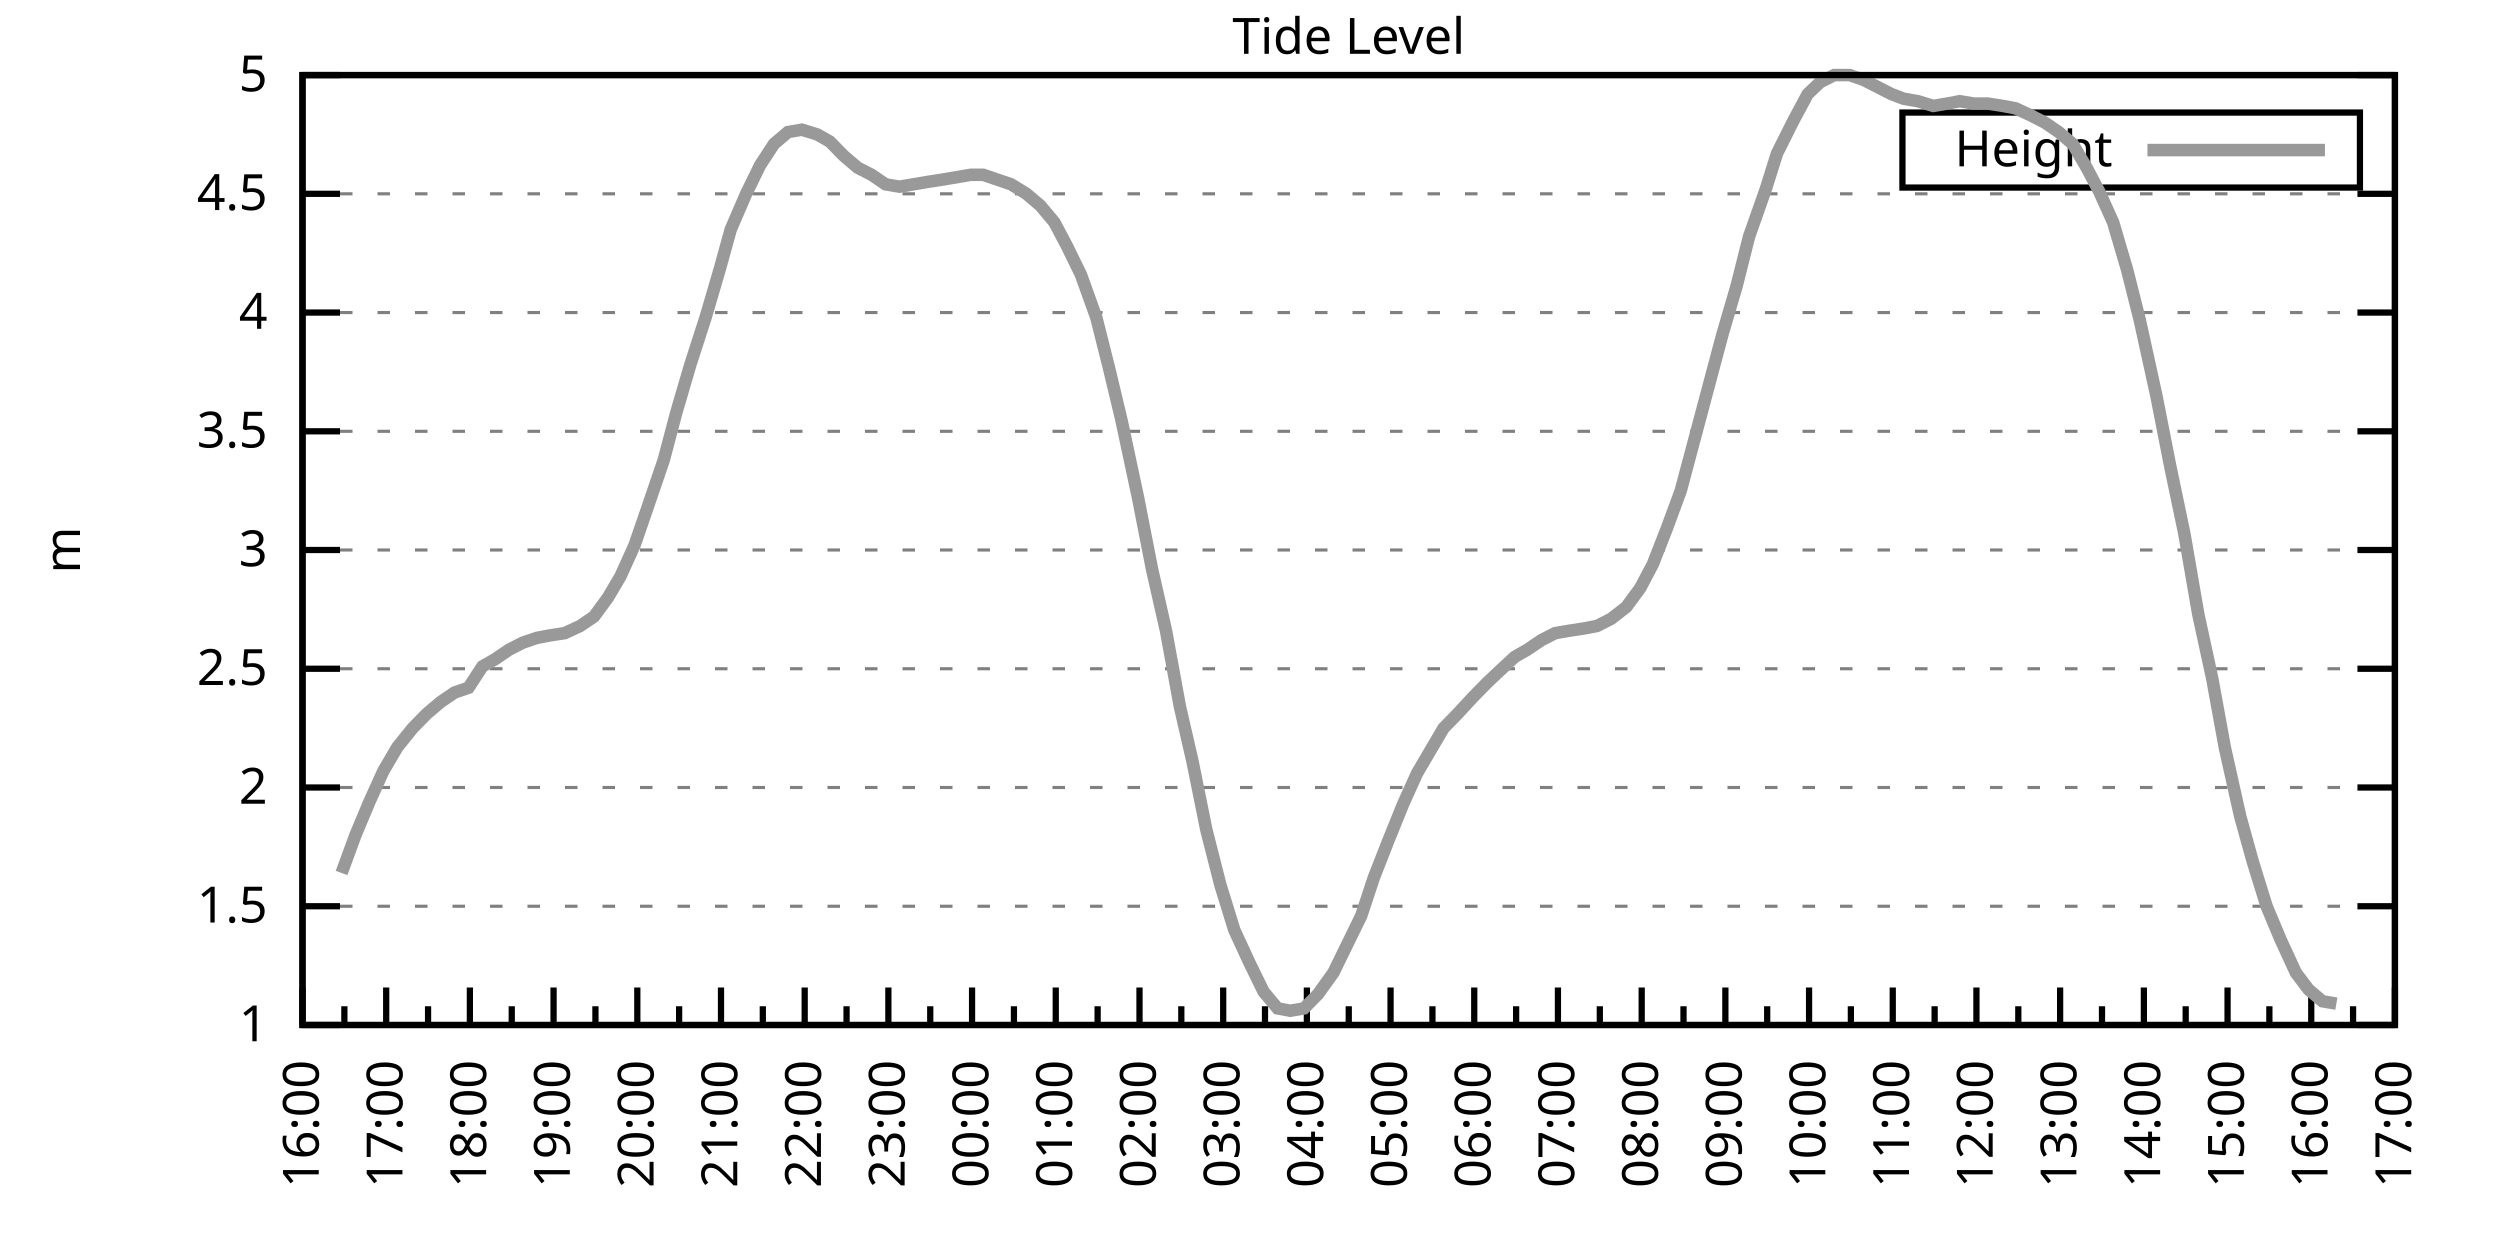
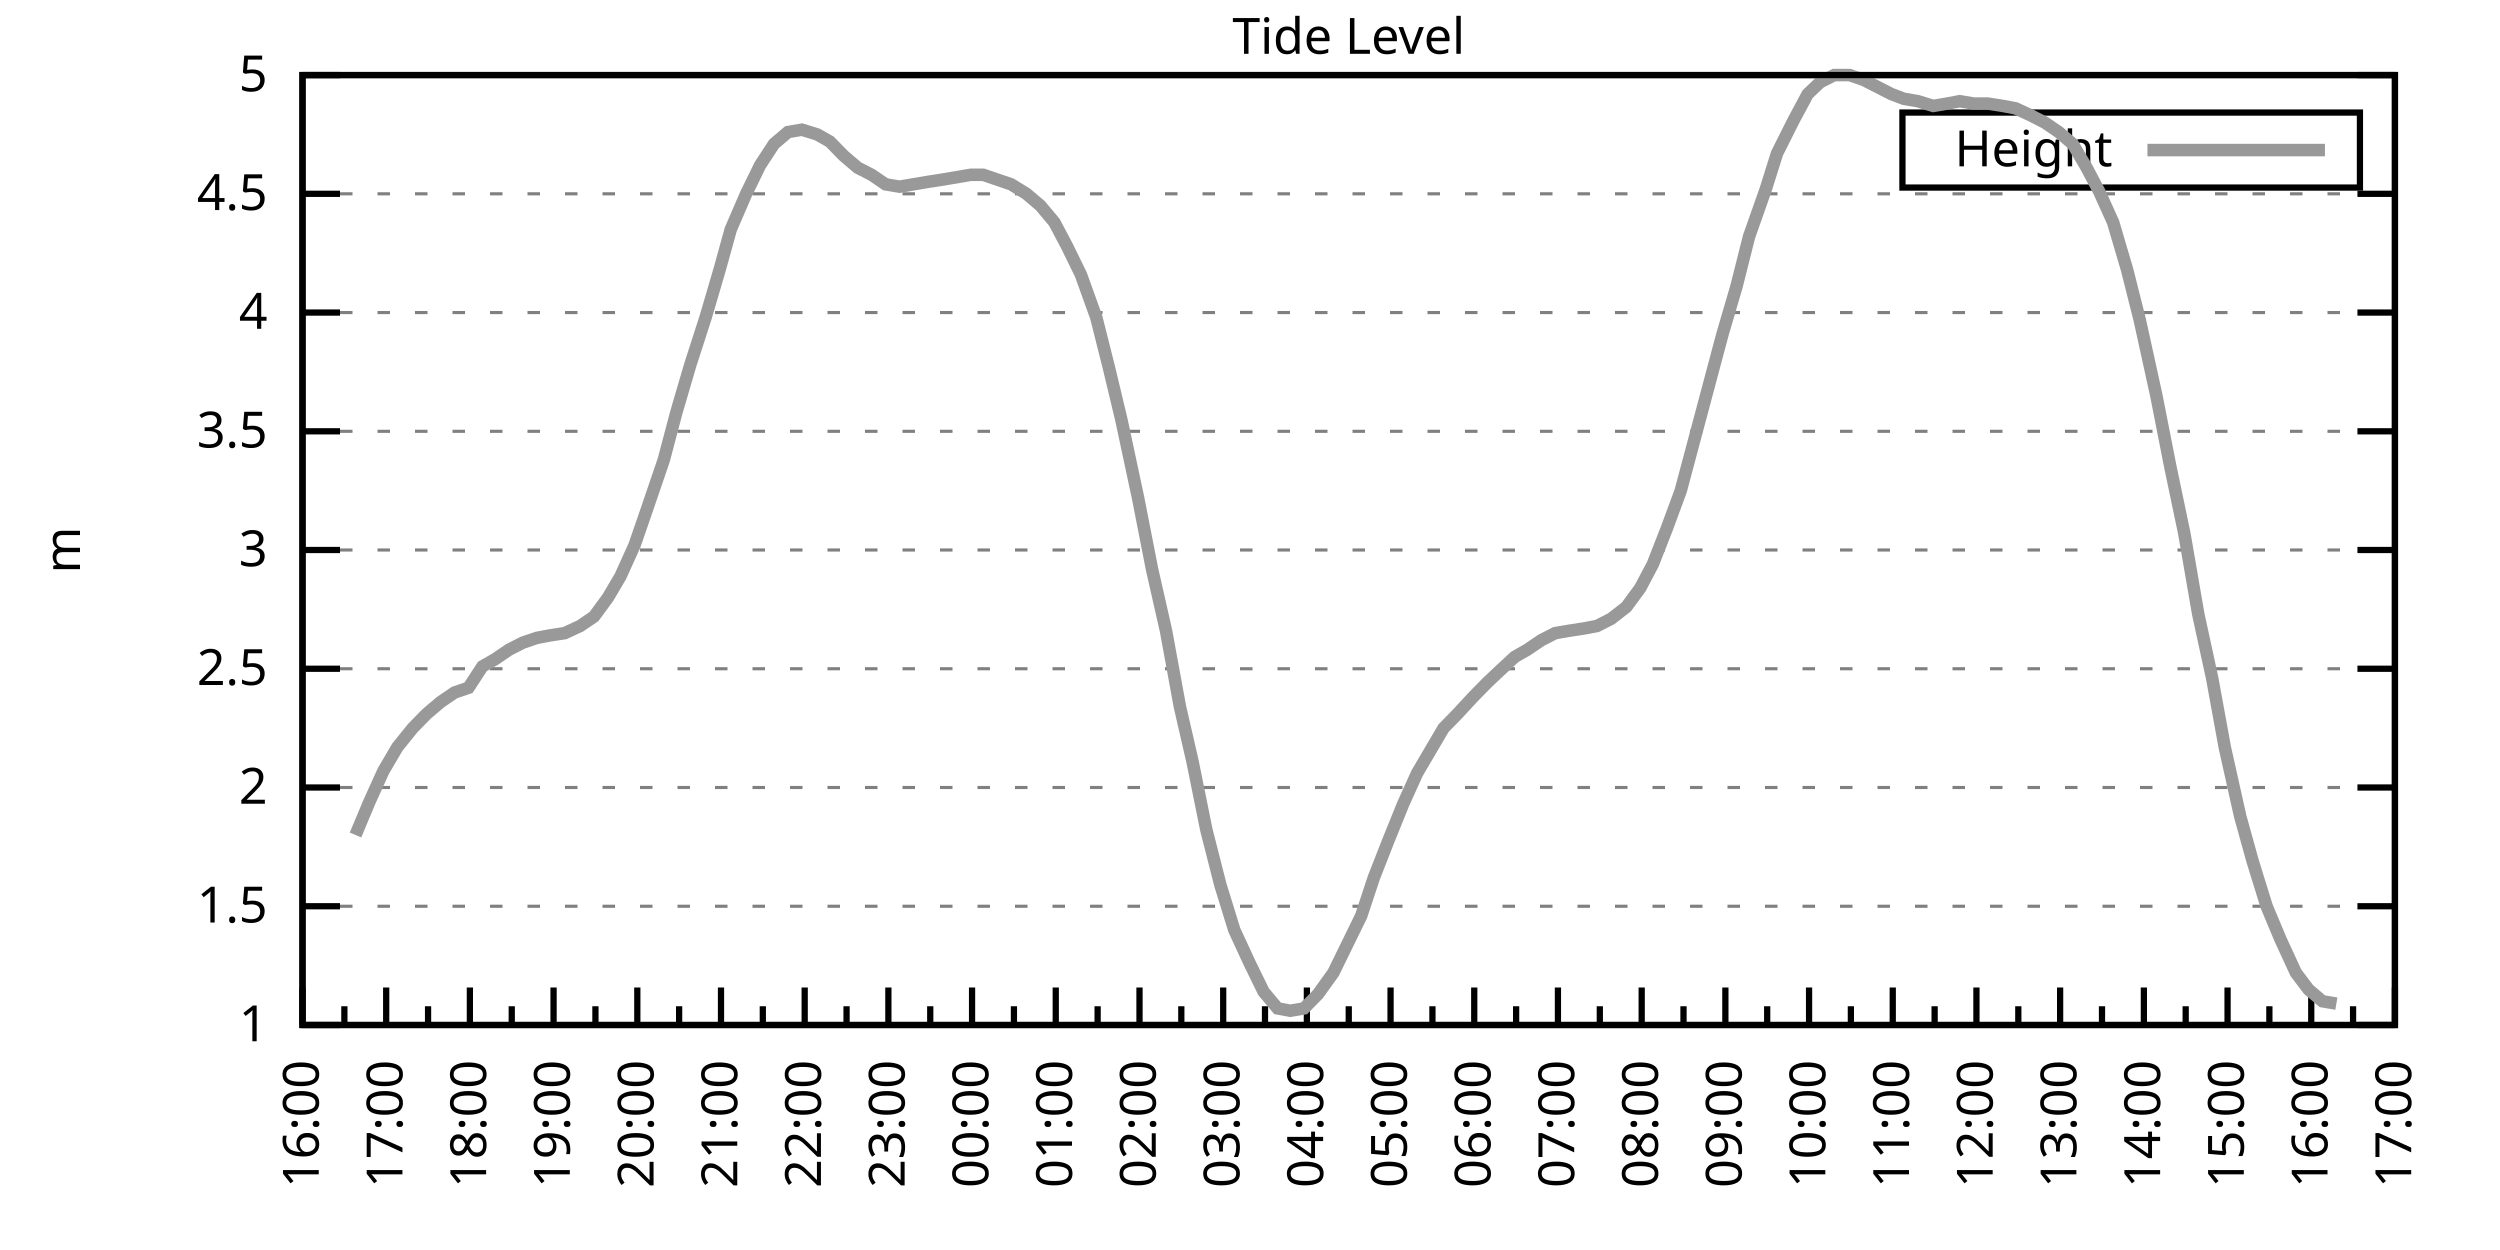
<svg xmlns="http://www.w3.org/2000/svg" xmlns:xlink="http://www.w3.org/1999/xlink" width="400" height="200" viewBox="0 0 400 200">
  <g id="gnuplot_canvas">
    <rect x="0" y="0" width="400" height="200" fill="none" />
    <defs>
      <circle id="gpDot" r="0.5" stroke-width="0.5" stroke="currentColor" />
      <path id="gpPt0" stroke-width="0.333" stroke="currentColor" d="M-1,0 h2 M0,-1 v2" />
      <path id="gpPt1" stroke-width="0.333" stroke="currentColor" d="M-1,-1 L1,1 M1,-1 L-1,1" />
      <path id="gpPt2" stroke-width="0.333" stroke="currentColor" d="M-1,0 L1,0 M0,-1 L0,1 M-1,-1 L1,1 M-1,1 L1,-1" />
      <rect id="gpPt3" stroke-width="0.333" stroke="currentColor" x="-1" y="-1" width="2" height="2" />
      <rect id="gpPt4" stroke-width="0.333" stroke="currentColor" fill="currentColor" x="-1" y="-1" width="2" height="2" />
      <circle id="gpPt5" stroke-width="0.333" stroke="currentColor" cx="0" cy="0" r="1" />
      <use xlink:href="#gpPt5" id="gpPt6" fill="currentColor" stroke="none" />
      <path id="gpPt7" stroke-width="0.333" stroke="currentColor" d="M0,-1.33 L-1.33,0.67 L1.33,0.67 z" />
      <use xlink:href="#gpPt7" id="gpPt8" fill="currentColor" stroke="none" />
      <use xlink:href="#gpPt7" id="gpPt9" stroke="currentColor" transform="rotate(180)" />
      <use xlink:href="#gpPt9" id="gpPt10" fill="currentColor" stroke="none" />
      <use xlink:href="#gpPt3" id="gpPt11" stroke="currentColor" transform="rotate(45)" />
      <use xlink:href="#gpPt11" id="gpPt12" fill="currentColor" stroke="none" />
      <path id="gpPt13" stroke-width="0.333" stroke="currentColor" d="M0,1.330 L1.265,0.411 L0.782,-1.067 L-0.782,-1.076 L-1.265,0.411 z" />
      <use xlink:href="#gpPt13" id="gpPt14" fill="currentColor" stroke="none" />
      <filter id="textbox" filterUnits="objectBoundingBox" x="0" y="0" height="1" width="1">
        <feFlood flood-color="white" flood-opacity="1" result="bgnd" />
        <feComposite in="SourceGraphic" in2="bgnd" operator="atop" />
      </filter>
      <filter id="greybox" filterUnits="objectBoundingBox" x="0" y="0" height="1" width="1">
        <feFlood flood-color="lightgrey" flood-opacity="1" result="grey" />
        <feComposite in="SourceGraphic" in2="grey" operator="atop" />
      </filter>
    </defs>
    <g fill="none" color="white" stroke="currentColor" stroke-width="1.00" stroke-linecap="butt" stroke-linejoin="miter">
</g>
    <g fill="none" color="black" stroke="currentColor" stroke-width="1.00" stroke-linecap="butt" stroke-linejoin="miter">
      <g stroke="none" shape-rendering="crispEdges">
        <polygon fill="rgb(255, 255, 255)" points="48.40,164.00 383.18,164.00 383.18,12.02 48.40,12.02 " />
      </g>
    </g>
    <g fill="none" color="black" stroke="currentColor" stroke-width="1.00" stroke-linecap="butt" stroke-linejoin="miter">
</g>
    <g fill="none" color="black" stroke="black" stroke-width="0.50" stroke-linecap="butt" stroke-linejoin="miter">
</g>
    <g fill="none" color="gray" stroke="currentColor" stroke-width="0.50" stroke-linecap="butt" stroke-linejoin="miter">
      <path stroke="gray" stroke-dasharray="2,4" class="gridline" d="M48.40,164.00 L383.19,164.00  " />
    </g>
    <g fill="none" color="gray" stroke="gray" stroke-width="1.00" stroke-linecap="butt" stroke-linejoin="miter">
</g>
    <g fill="none" color="black" stroke="currentColor" stroke-width="1.00" stroke-linecap="butt" stroke-linejoin="miter">
      <path stroke="black" d="M48.40,164.00 L54.40,164.00 M383.19,164.00 L377.19,164.00  " />
      <g transform="translate(42.80,166.60)" stroke="none" fill="black" font-family="Sans" font-size="8.00" text-anchor="end">
        <text>
          <tspan font-family="Sans"> 1</tspan>
        </text>
      </g>
    </g>
    <g fill="none" color="black" stroke="currentColor" stroke-width="1.00" stroke-linecap="butt" stroke-linejoin="miter">
</g>
    <g fill="none" color="black" stroke="black" stroke-width="0.50" stroke-linecap="butt" stroke-linejoin="miter">
</g>
    <g fill="none" color="gray" stroke="currentColor" stroke-width="0.50" stroke-linecap="butt" stroke-linejoin="miter">
      <path stroke="gray" stroke-dasharray="2,4" class="gridline" d="M48.40,145.00 L383.19,145.00  " />
    </g>
    <g fill="none" color="gray" stroke="gray" stroke-width="1.00" stroke-linecap="butt" stroke-linejoin="miter">
</g>
    <g fill="none" color="black" stroke="currentColor" stroke-width="1.00" stroke-linecap="butt" stroke-linejoin="miter">
      <path stroke="black" d="M48.40,145.00 L54.40,145.00 M383.19,145.00 L377.19,145.00  " />
      <g transform="translate(42.80,147.60)" stroke="none" fill="black" font-family="Sans" font-size="8.00" text-anchor="end">
        <text>
          <tspan font-family="Sans"> 1.5</tspan>
        </text>
      </g>
    </g>
    <g fill="none" color="black" stroke="currentColor" stroke-width="1.00" stroke-linecap="butt" stroke-linejoin="miter">
</g>
    <g fill="none" color="black" stroke="black" stroke-width="0.50" stroke-linecap="butt" stroke-linejoin="miter">
</g>
    <g fill="none" color="gray" stroke="currentColor" stroke-width="0.50" stroke-linecap="butt" stroke-linejoin="miter">
      <path stroke="gray" stroke-dasharray="2,4" class="gridline" d="M48.40,126.00 L383.19,126.00  " />
    </g>
    <g fill="none" color="gray" stroke="gray" stroke-width="1.00" stroke-linecap="butt" stroke-linejoin="miter">
</g>
    <g fill="none" color="black" stroke="currentColor" stroke-width="1.00" stroke-linecap="butt" stroke-linejoin="miter">
      <path stroke="black" d="M48.40,126.00 L54.40,126.00 M383.19,126.00 L377.19,126.00  " />
      <g transform="translate(42.80,128.60)" stroke="none" fill="black" font-family="Sans" font-size="8.00" text-anchor="end">
        <text>
          <tspan font-family="Sans"> 2</tspan>
        </text>
      </g>
    </g>
    <g fill="none" color="black" stroke="currentColor" stroke-width="1.00" stroke-linecap="butt" stroke-linejoin="miter">
</g>
    <g fill="none" color="black" stroke="black" stroke-width="0.50" stroke-linecap="butt" stroke-linejoin="miter">
</g>
    <g fill="none" color="gray" stroke="currentColor" stroke-width="0.50" stroke-linecap="butt" stroke-linejoin="miter">
      <path stroke="gray" stroke-dasharray="2,4" class="gridline" d="M48.40,107.00 L383.19,107.00  " />
    </g>
    <g fill="none" color="gray" stroke="gray" stroke-width="1.00" stroke-linecap="butt" stroke-linejoin="miter">
</g>
    <g fill="none" color="black" stroke="currentColor" stroke-width="1.00" stroke-linecap="butt" stroke-linejoin="miter">
      <path stroke="black" d="M48.40,107.00 L54.40,107.00 M383.19,107.00 L377.19,107.00  " />
      <g transform="translate(42.80,109.60)" stroke="none" fill="black" font-family="Sans" font-size="8.00" text-anchor="end">
        <text>
          <tspan font-family="Sans"> 2.5</tspan>
        </text>
      </g>
    </g>
    <g fill="none" color="black" stroke="currentColor" stroke-width="1.00" stroke-linecap="butt" stroke-linejoin="miter">
</g>
    <g fill="none" color="black" stroke="black" stroke-width="0.50" stroke-linecap="butt" stroke-linejoin="miter">
</g>
    <g fill="none" color="gray" stroke="currentColor" stroke-width="0.50" stroke-linecap="butt" stroke-linejoin="miter">
      <path stroke="gray" stroke-dasharray="2,4" class="gridline" d="M48.40,88.00 L383.19,88.00  " />
    </g>
    <g fill="none" color="gray" stroke="gray" stroke-width="1.00" stroke-linecap="butt" stroke-linejoin="miter">
</g>
    <g fill="none" color="black" stroke="currentColor" stroke-width="1.00" stroke-linecap="butt" stroke-linejoin="miter">
      <path stroke="black" d="M48.40,88.00 L54.40,88.00 M383.19,88.00 L377.19,88.00  " />
      <g transform="translate(42.80,90.60)" stroke="none" fill="black" font-family="Sans" font-size="8.00" text-anchor="end">
        <text>
          <tspan font-family="Sans"> 3</tspan>
        </text>
      </g>
    </g>
    <g fill="none" color="black" stroke="currentColor" stroke-width="1.00" stroke-linecap="butt" stroke-linejoin="miter">
</g>
    <g fill="none" color="black" stroke="black" stroke-width="0.50" stroke-linecap="butt" stroke-linejoin="miter">
</g>
    <g fill="none" color="gray" stroke="currentColor" stroke-width="0.50" stroke-linecap="butt" stroke-linejoin="miter">
      <path stroke="gray" stroke-dasharray="2,4" class="gridline" d="M48.40,69.01 L383.19,69.01  " />
    </g>
    <g fill="none" color="gray" stroke="gray" stroke-width="1.00" stroke-linecap="butt" stroke-linejoin="miter">
</g>
    <g fill="none" color="black" stroke="currentColor" stroke-width="1.00" stroke-linecap="butt" stroke-linejoin="miter">
      <path stroke="black" d="M48.40,69.01 L54.40,69.01 M383.19,69.01 L377.19,69.01  " />
      <g transform="translate(42.80,71.61)" stroke="none" fill="black" font-family="Sans" font-size="8.00" text-anchor="end">
        <text>
          <tspan font-family="Sans"> 3.5</tspan>
        </text>
      </g>
    </g>
    <g fill="none" color="black" stroke="currentColor" stroke-width="1.00" stroke-linecap="butt" stroke-linejoin="miter">
</g>
    <g fill="none" color="black" stroke="black" stroke-width="0.50" stroke-linecap="butt" stroke-linejoin="miter">
</g>
    <g fill="none" color="gray" stroke="currentColor" stroke-width="0.50" stroke-linecap="butt" stroke-linejoin="miter">
      <path stroke="gray" stroke-dasharray="2,4" class="gridline" d="M48.40,50.01 L383.19,50.01  " />
    </g>
    <g fill="none" color="gray" stroke="gray" stroke-width="1.00" stroke-linecap="butt" stroke-linejoin="miter">
</g>
    <g fill="none" color="black" stroke="currentColor" stroke-width="1.00" stroke-linecap="butt" stroke-linejoin="miter">
      <path stroke="black" d="M48.40,50.01 L54.40,50.01 M383.19,50.01 L377.19,50.01  " />
      <g transform="translate(42.80,52.61)" stroke="none" fill="black" font-family="Sans" font-size="8.00" text-anchor="end">
        <text>
          <tspan font-family="Sans"> 4</tspan>
        </text>
      </g>
    </g>
    <g fill="none" color="black" stroke="currentColor" stroke-width="1.00" stroke-linecap="butt" stroke-linejoin="miter">
</g>
    <g fill="none" color="black" stroke="black" stroke-width="0.50" stroke-linecap="butt" stroke-linejoin="miter">
</g>
    <g fill="none" color="gray" stroke="currentColor" stroke-width="0.50" stroke-linecap="butt" stroke-linejoin="miter">
      <path stroke="gray" stroke-dasharray="2,4" class="gridline" d="M48.40,31.01 L383.19,31.01  " />
    </g>
    <g fill="none" color="gray" stroke="gray" stroke-width="1.00" stroke-linecap="butt" stroke-linejoin="miter">
</g>
    <g fill="none" color="black" stroke="currentColor" stroke-width="1.00" stroke-linecap="butt" stroke-linejoin="miter">
      <path stroke="black" d="M48.40,31.01 L54.40,31.01 M383.19,31.01 L377.19,31.01  " />
      <g transform="translate(42.80,33.61)" stroke="none" fill="black" font-family="Sans" font-size="8.00" text-anchor="end">
        <text>
          <tspan font-family="Sans"> 4.5</tspan>
        </text>
      </g>
    </g>
    <g fill="none" color="black" stroke="currentColor" stroke-width="1.00" stroke-linecap="butt" stroke-linejoin="miter">
</g>
    <g fill="none" color="black" stroke="black" stroke-width="0.50" stroke-linecap="butt" stroke-linejoin="miter">
</g>
    <g fill="none" color="gray" stroke="currentColor" stroke-width="0.50" stroke-linecap="butt" stroke-linejoin="miter">
      <path stroke="gray" stroke-dasharray="2,4" class="gridline" d="M48.40,12.01 L383.19,12.01  " />
    </g>
    <g fill="none" color="gray" stroke="gray" stroke-width="1.00" stroke-linecap="butt" stroke-linejoin="miter">
</g>
    <g fill="none" color="black" stroke="currentColor" stroke-width="1.00" stroke-linecap="butt" stroke-linejoin="miter">
      <path stroke="black" d="M48.40,12.01 L54.40,12.01 M383.19,12.01 L377.19,12.01  " />
      <g transform="translate(42.80,14.61)" stroke="none" fill="black" font-family="Sans" font-size="8.00" text-anchor="end">
        <text>
          <tspan font-family="Sans"> 5</tspan>
        </text>
      </g>
    </g>
    <g fill="none" color="black" stroke="currentColor" stroke-width="1.00" stroke-linecap="butt" stroke-linejoin="miter">
      <path stroke="black" d="M48.40,164.00 L48.40,158.00  " />
      <g transform="translate(51.00,169.60) rotate(270)" stroke="none" fill="black" font-family="Sans" font-size="8.00" text-anchor="end">
        <text>
          <tspan font-family="Sans">16:00</tspan>
        </text>
      </g>
    </g>
    <g fill="none" color="black" stroke="currentColor" stroke-width="1.00" stroke-linecap="butt" stroke-linejoin="miter">
      <path stroke="black" d="M55.10,164.00 L55.10,161.00 M61.79,164.00 L61.79,158.00  " />
      <g transform="translate(64.39,169.60) rotate(270)" stroke="none" fill="black" font-family="Sans" font-size="8.00" text-anchor="end">
        <text>
          <tspan font-family="Sans">17:00</tspan>
        </text>
      </g>
    </g>
    <g fill="none" color="black" stroke="currentColor" stroke-width="1.00" stroke-linecap="butt" stroke-linejoin="miter">
      <path stroke="black" d="M68.49,164.00 L68.49,161.00 M75.18,164.00 L75.18,158.00  " />
      <g transform="translate(77.78,169.60) rotate(270)" stroke="none" fill="black" font-family="Sans" font-size="8.00" text-anchor="end">
        <text>
          <tspan font-family="Sans">18:00</tspan>
        </text>
      </g>
    </g>
    <g fill="none" color="black" stroke="currentColor" stroke-width="1.00" stroke-linecap="butt" stroke-linejoin="miter">
      <path stroke="black" d="M81.88,164.00 L81.88,161.00 M88.57,164.00 L88.57,158.00  " />
      <g transform="translate(91.17,169.60) rotate(270)" stroke="none" fill="black" font-family="Sans" font-size="8.00" text-anchor="end">
        <text>
          <tspan font-family="Sans">19:00</tspan>
        </text>
      </g>
    </g>
    <g fill="none" color="black" stroke="currentColor" stroke-width="1.00" stroke-linecap="butt" stroke-linejoin="miter">
      <path stroke="black" d="M95.27,164.00 L95.27,161.00 M101.97,164.00 L101.97,158.00  " />
      <g transform="translate(104.57,169.60) rotate(270)" stroke="none" fill="black" font-family="Sans" font-size="8.00" text-anchor="end">
        <text>
          <tspan font-family="Sans">20:00</tspan>
        </text>
      </g>
    </g>
    <g fill="none" color="black" stroke="currentColor" stroke-width="1.00" stroke-linecap="butt" stroke-linejoin="miter">
      <path stroke="black" d="M108.66,164.00 L108.66,161.00 M115.36,164.00 L115.36,158.00  " />
      <g transform="translate(117.96,169.60) rotate(270)" stroke="none" fill="black" font-family="Sans" font-size="8.00" text-anchor="end">
        <text>
          <tspan font-family="Sans">21:00</tspan>
        </text>
      </g>
    </g>
    <g fill="none" color="black" stroke="currentColor" stroke-width="1.00" stroke-linecap="butt" stroke-linejoin="miter">
      <path stroke="black" d="M122.05,164.00 L122.05,161.00 M128.75,164.00 L128.75,158.00  " />
      <g transform="translate(131.35,169.60) rotate(270)" stroke="none" fill="black" font-family="Sans" font-size="8.00" text-anchor="end">
        <text>
          <tspan font-family="Sans">22:00</tspan>
        </text>
      </g>
    </g>
    <g fill="none" color="black" stroke="currentColor" stroke-width="1.00" stroke-linecap="butt" stroke-linejoin="miter">
      <path stroke="black" d="M135.45,164.00 L135.45,161.00 M142.14,164.00 L142.14,158.00  " />
      <g transform="translate(144.74,169.60) rotate(270)" stroke="none" fill="black" font-family="Sans" font-size="8.00" text-anchor="end">
        <text>
          <tspan font-family="Sans">23:00</tspan>
        </text>
      </g>
    </g>
    <g fill="none" color="black" stroke="currentColor" stroke-width="1.00" stroke-linecap="butt" stroke-linejoin="miter">
      <path stroke="black" d="M148.84,164.00 L148.84,161.00 M155.53,164.00 L155.53,158.00  " />
      <g transform="translate(158.13,169.60) rotate(270)" stroke="none" fill="black" font-family="Sans" font-size="8.00" text-anchor="end">
        <text>
          <tspan font-family="Sans">00:00</tspan>
        </text>
      </g>
    </g>
    <g fill="none" color="black" stroke="currentColor" stroke-width="1.00" stroke-linecap="butt" stroke-linejoin="miter">
      <path stroke="black" d="M162.23,164.00 L162.23,161.00 M168.92,164.00 L168.92,158.00  " />
      <g transform="translate(171.52,169.60) rotate(270)" stroke="none" fill="black" font-family="Sans" font-size="8.00" text-anchor="end">
        <text>
          <tspan font-family="Sans">01:00</tspan>
        </text>
      </g>
    </g>
    <g fill="none" color="black" stroke="currentColor" stroke-width="1.00" stroke-linecap="butt" stroke-linejoin="miter">
      <path stroke="black" d="M175.62,164.00 L175.62,161.00 M182.32,164.00 L182.32,158.00  " />
      <g transform="translate(184.92,169.60) rotate(270)" stroke="none" fill="black" font-family="Sans" font-size="8.00" text-anchor="end">
        <text>
          <tspan font-family="Sans">02:00</tspan>
        </text>
      </g>
    </g>
    <g fill="none" color="black" stroke="currentColor" stroke-width="1.00" stroke-linecap="butt" stroke-linejoin="miter">
      <path stroke="black" d="M189.01,164.00 L189.01,161.00 M195.71,164.00 L195.71,158.00  " />
      <g transform="translate(198.31,169.60) rotate(270)" stroke="none" fill="black" font-family="Sans" font-size="8.00" text-anchor="end">
        <text>
          <tspan font-family="Sans">03:00</tspan>
        </text>
      </g>
    </g>
    <g fill="none" color="black" stroke="currentColor" stroke-width="1.00" stroke-linecap="butt" stroke-linejoin="miter">
      <path stroke="black" d="M202.40,164.00 L202.40,161.00 M209.10,164.00 L209.10,158.00  " />
      <g transform="translate(211.70,169.60) rotate(270)" stroke="none" fill="black" font-family="Sans" font-size="8.00" text-anchor="end">
        <text>
          <tspan font-family="Sans">04:00</tspan>
        </text>
      </g>
    </g>
    <g fill="none" color="black" stroke="currentColor" stroke-width="1.00" stroke-linecap="butt" stroke-linejoin="miter">
      <path stroke="black" d="M215.80,164.00 L215.80,161.00 M222.49,164.00 L222.49,158.00  " />
      <g transform="translate(225.09,169.60) rotate(270)" stroke="none" fill="black" font-family="Sans" font-size="8.00" text-anchor="end">
        <text>
          <tspan font-family="Sans">05:00</tspan>
        </text>
      </g>
    </g>
    <g fill="none" color="black" stroke="currentColor" stroke-width="1.00" stroke-linecap="butt" stroke-linejoin="miter">
      <path stroke="black" d="M229.19,164.00 L229.19,161.00 M235.88,164.00 L235.88,158.00  " />
      <g transform="translate(238.48,169.60) rotate(270)" stroke="none" fill="black" font-family="Sans" font-size="8.00" text-anchor="end">
        <text>
          <tspan font-family="Sans">06:00</tspan>
        </text>
      </g>
    </g>
    <g fill="none" color="black" stroke="currentColor" stroke-width="1.00" stroke-linecap="butt" stroke-linejoin="miter">
      <path stroke="black" d="M242.58,164.00 L242.58,161.00 M249.27,164.00 L249.27,158.00  " />
      <g transform="translate(251.87,169.60) rotate(270)" stroke="none" fill="black" font-family="Sans" font-size="8.00" text-anchor="end">
        <text>
          <tspan font-family="Sans">07:00</tspan>
        </text>
      </g>
    </g>
    <g fill="none" color="black" stroke="currentColor" stroke-width="1.00" stroke-linecap="butt" stroke-linejoin="miter">
      <path stroke="black" d="M255.97,164.00 L255.97,161.00 M262.67,164.00 L262.67,158.00  " />
      <g transform="translate(265.27,169.60) rotate(270)" stroke="none" fill="black" font-family="Sans" font-size="8.00" text-anchor="end">
        <text>
          <tspan font-family="Sans">08:00</tspan>
        </text>
      </g>
    </g>
    <g fill="none" color="black" stroke="currentColor" stroke-width="1.00" stroke-linecap="butt" stroke-linejoin="miter">
      <path stroke="black" d="M269.36,164.00 L269.36,161.00 M276.06,164.00 L276.06,158.00  " />
      <g transform="translate(278.66,169.60) rotate(270)" stroke="none" fill="black" font-family="Sans" font-size="8.00" text-anchor="end">
        <text>
          <tspan font-family="Sans">09:00</tspan>
        </text>
      </g>
    </g>
    <g fill="none" color="black" stroke="currentColor" stroke-width="1.00" stroke-linecap="butt" stroke-linejoin="miter">
      <path stroke="black" d="M282.75,164.00 L282.75,161.00 M289.45,164.00 L289.45,158.00  " />
      <g transform="translate(292.05,169.60) rotate(270)" stroke="none" fill="black" font-family="Sans" font-size="8.00" text-anchor="end">
        <text>
          <tspan font-family="Sans">10:00</tspan>
        </text>
      </g>
    </g>
    <g fill="none" color="black" stroke="currentColor" stroke-width="1.00" stroke-linecap="butt" stroke-linejoin="miter">
      <path stroke="black" d="M296.14,164.00 L296.14,161.00 M302.84,164.00 L302.84,158.00  " />
      <g transform="translate(305.44,169.60) rotate(270)" stroke="none" fill="black" font-family="Sans" font-size="8.00" text-anchor="end">
        <text>
          <tspan font-family="Sans">11:00</tspan>
        </text>
      </g>
    </g>
    <g fill="none" color="black" stroke="currentColor" stroke-width="1.00" stroke-linecap="butt" stroke-linejoin="miter">
      <path stroke="black" d="M309.54,164.00 L309.54,161.00 M316.23,164.00 L316.23,158.00  " />
      <g transform="translate(318.83,169.60) rotate(270)" stroke="none" fill="black" font-family="Sans" font-size="8.00" text-anchor="end">
        <text>
          <tspan font-family="Sans">12:00</tspan>
        </text>
      </g>
    </g>
    <g fill="none" color="black" stroke="currentColor" stroke-width="1.00" stroke-linecap="butt" stroke-linejoin="miter">
      <path stroke="black" d="M322.93,164.00 L322.93,161.00 M329.62,164.00 L329.62,158.00  " />
      <g transform="translate(332.22,169.60) rotate(270)" stroke="none" fill="black" font-family="Sans" font-size="8.00" text-anchor="end">
        <text>
          <tspan font-family="Sans">13:00</tspan>
        </text>
      </g>
    </g>
    <g fill="none" color="black" stroke="currentColor" stroke-width="1.00" stroke-linecap="butt" stroke-linejoin="miter">
      <path stroke="black" d="M336.32,164.00 L336.32,161.00 M343.02,164.00 L343.02,158.00  " />
      <g transform="translate(345.62,169.60) rotate(270)" stroke="none" fill="black" font-family="Sans" font-size="8.00" text-anchor="end">
        <text>
          <tspan font-family="Sans">14:00</tspan>
        </text>
      </g>
    </g>
    <g fill="none" color="black" stroke="currentColor" stroke-width="1.00" stroke-linecap="butt" stroke-linejoin="miter">
      <path stroke="black" d="M349.71,164.00 L349.71,161.00 M356.41,164.00 L356.41,158.00  " />
      <g transform="translate(359.01,169.60) rotate(270)" stroke="none" fill="black" font-family="Sans" font-size="8.00" text-anchor="end">
        <text>
          <tspan font-family="Sans">15:00</tspan>
        </text>
      </g>
    </g>
    <g fill="none" color="black" stroke="currentColor" stroke-width="1.00" stroke-linecap="butt" stroke-linejoin="miter">
      <path stroke="black" d="M363.10,164.00 L363.10,161.00 M369.80,164.00 L369.80,158.00  " />
      <g transform="translate(372.40,169.60) rotate(270)" stroke="none" fill="black" font-family="Sans" font-size="8.00" text-anchor="end">
        <text>
          <tspan font-family="Sans">16:00</tspan>
        </text>
      </g>
    </g>
    <g fill="none" color="black" stroke="currentColor" stroke-width="1.00" stroke-linecap="butt" stroke-linejoin="miter">
      <path stroke="black" d="M376.49,164.00 L376.49,161.00 M383.19,164.00 L383.19,158.00  " />
      <g transform="translate(385.79,169.60) rotate(270)" stroke="none" fill="black" font-family="Sans" font-size="8.00" text-anchor="end">
        <text>
          <tspan font-family="Sans">17:00</tspan>
        </text>
      </g>
    </g>
    <g fill="none" color="black" stroke="currentColor" stroke-width="1.00" stroke-linecap="butt" stroke-linejoin="miter">
</g>
    <g fill="none" color="black" stroke="currentColor" stroke-width="1.00" stroke-linecap="butt" stroke-linejoin="miter">
      <path stroke="black" d="M48.40,12.01 L48.40,164.00 L383.19,164.00 L383.19,12.01 L48.40,12.01 Z  " />
    </g>
    <g fill="none" color="black" stroke="currentColor" stroke-width="1.00" stroke-linecap="butt" stroke-linejoin="miter">
      <g transform="translate(12.80,88.01) rotate(270)" stroke="none" fill="black" font-family="Sans" font-size="8.00" text-anchor="middle">
        <text>
          <tspan font-family="Sans">m</tspan>
        </text>
      </g>
    </g>
    <g fill="none" color="black" stroke="currentColor" stroke-width="1.00" stroke-linecap="butt" stroke-linejoin="miter">
</g>
    <g fill="none" color="black" stroke="currentColor" stroke-width="1.00" stroke-linecap="butt" stroke-linejoin="miter">
      <path stroke="black" d="M304.39,30.01 L304.39,18.01 L377.59,18.01 L377.59,30.01 L304.39,30.01 Z  " />
    </g>
    <g id="Tide_level_plot_1">
      <g fill="none" color="white" stroke="black" stroke-width="2.00" stroke-linecap="butt" stroke-linejoin="miter">
</g>
      <g fill="none" color="black" stroke="currentColor" stroke-width="2.00" stroke-linecap="butt" stroke-linejoin="miter">
        <g transform="translate(337.99,26.61)" stroke="none" fill="black" font-family="Sans" font-size="8.00" text-anchor="end">
          <text>
            <tspan font-family="Sans">Height</tspan>
          </text>
        </g>
      </g>
      <g fill="none" color="black" stroke="currentColor" stroke-width="2.00" stroke-linecap="butt" stroke-linejoin="miter">
-         <path stroke="rgb(153, 153, 153)" d="M343.59,24.01 L371.99,24.01 M54.65,139.68 L56.88,133.60 L59.11,128.28 L61.35,123.34 L63.58,119.54 L66.03,116.50   L68.26,114.22 L70.50,112.32 L72.73,110.80 L74.96,110.04 L77.19,106.62 L79.20,105.48 L81.43,103.96 L83.66,102.82   L85.90,102.06 L87.91,101.68 L90.36,101.30 L92.82,100.16 L95.05,98.64 L97.28,95.60 L99.29,92.18 L101.52,87.25   L103.75,80.79 L106.21,73.57 L108.22,65.97 L110.45,58.37 L112.90,50.77 L115.13,43.17 L116.92,36.71 L119.38,31.01   L121.61,26.45 L123.84,23.03 L126.07,21.13 L128.30,20.75 L130.76,21.51 L132.77,22.65 L135.00,24.93 L137.23,26.83   L139.46,27.97 L141.69,29.49 L143.93,29.87 L146.16,29.49 L148.39,29.11 L150.85,28.73 L153.08,28.35 L155.31,27.97   L157.32,27.97 L159.55,28.73 L161.78,29.49 L164.24,31.01 L166.47,32.91 L168.70,35.57 L170.71,39.37 L172.94,43.93   L175.40,50.77 L177.41,58.75 L179.41,67.11 L182.09,79.65 L184.32,91.04 L186.56,100.92 L188.79,113.08 L190.80,121.82   L193.03,132.84 L195.26,141.58 L197.49,148.80 L199.95,154.12 L202.18,158.68 L204.41,161.34 L206.42,161.72 L208.65,161.34   L210.88,159.06 L213.34,155.64 L215.57,151.08 L217.80,146.52 L219.81,140.44 L222.04,134.74 L224.50,128.66 L226.73,123.72   L228.96,119.92 L230.97,116.50 L233.20,114.22 L235.66,111.56 L237.89,109.28 L239.90,107.38 L242.36,105.10 L244.36,103.96   L246.60,102.44 L248.83,101.30 L251.06,100.92 L253.51,100.54 L255.52,100.16 L257.76,99.02 L260.21,97.12 L262.44,94.08   L264.45,90.28 L266.68,84.59 L268.92,78.51 L271.15,70.15 L273.38,61.79 L275.61,53.43 L277.84,45.83 L279.85,37.85   L282.53,30.25 L284.32,24.55 L286.99,19.23 L289.23,15.05 L291.23,13.15 L293.47,12.01 L295.92,12.01 L298.15,12.77   L300.39,13.91 L302.62,15.05 L304.63,15.81 L306.86,16.19 L309.31,16.95 L311.54,16.57 L313.55,16.19 L315.79,16.57   L318.02,16.57 L320.47,16.95 L322.48,17.33 L324.94,18.47 L327.17,19.61 L329.40,21.13 L331.63,23.03 L333.86,26.83   L335.87,30.63 L338.10,35.57 L340.34,43.17 L342.35,51.15 L345.02,63.31 L347.26,74.71 L349.49,85.35 L351.72,98.26   L353.95,108.52 L355.96,119.54 L358.42,130.56 L360.42,137.78 L362.66,145.00 L364.89,150.32 L367.34,155.64 L369.35,158.30   L371.58,160.20 L373.82,160.58  " />
+         <path stroke="rgb(153, 153, 153)" d="M343.59,24.01 L371.99,24.01 M56.88,133.60 L59.11,128.28 L61.35,123.34 L63.58,119.54 L66.03,116.50 L68.26,114.22   L70.50,112.32 L72.73,110.80 L74.96,110.04 L77.19,106.62 L79.20,105.48 L81.43,103.96 L83.66,102.82 L85.90,102.06   L87.91,101.68 L90.36,101.30 L92.82,100.16 L95.05,98.64 L97.28,95.60 L99.29,92.18 L101.52,87.25 L103.75,80.79   L106.21,73.57 L108.22,65.97 L110.45,58.37 L112.90,50.77 L115.13,43.17 L116.92,36.71 L119.38,31.01 L121.61,26.45   L123.84,23.03 L126.07,21.13 L128.30,20.75 L130.76,21.51 L132.77,22.65 L135.00,24.93 L137.23,26.83 L139.46,27.97   L141.69,29.49 L143.93,29.87 L146.16,29.49 L148.39,29.11 L150.85,28.73 L153.08,28.35 L155.31,27.97 L157.32,27.97   L159.55,28.73 L161.78,29.49 L164.24,31.01 L166.47,32.91 L168.70,35.57 L170.71,39.37 L172.94,43.93 L175.40,50.77   L177.41,58.75 L179.41,67.11 L182.09,79.65 L184.32,91.04 L186.56,100.92 L188.79,113.08 L190.80,121.82 L193.03,132.84   L195.26,141.58 L197.49,148.80 L199.95,154.12 L202.18,158.68 L204.41,161.34 L206.42,161.72 L208.65,161.34 L210.88,159.06   L213.34,155.64 L215.57,151.08 L217.80,146.52 L219.81,140.44 L222.04,134.74 L224.50,128.66 L226.73,123.72 L228.96,119.92   L230.97,116.50 L233.20,114.22 L235.66,111.56 L237.89,109.28 L239.90,107.38 L242.36,105.10 L244.36,103.96 L246.60,102.44   L248.83,101.30 L251.06,100.92 L253.51,100.54 L255.52,100.16 L257.76,99.02 L260.21,97.12 L262.44,94.08 L264.45,90.28   L266.68,84.59 L268.92,78.51 L271.15,70.15 L273.38,61.79 L275.61,53.43 L277.84,45.83 L279.85,37.85 L282.53,30.25   L284.32,24.55 L286.99,19.23 L289.23,15.05 L291.23,13.15 L293.47,12.01 L295.92,12.01 L298.15,12.77 L300.39,13.91   L302.62,15.05 L304.63,15.81 L306.86,16.19 L309.31,16.95 L311.54,16.57 L313.55,16.19 L315.79,16.57 L318.02,16.57   L320.47,16.95 L322.48,17.33 L324.94,18.47 L327.17,19.61 L329.40,21.13 L331.63,23.03 L333.86,26.83 L335.87,30.63   L338.10,35.57 L340.34,43.17 L342.35,51.15 L345.02,63.31 L347.26,74.71 L349.49,85.35 L351.72,98.26 L353.95,108.52   L355.96,119.54 L358.42,130.56 L360.42,137.78 L362.66,145.00 L364.89,150.32 L367.34,155.64 L369.35,158.30 L371.58,160.20   L373.82,160.58  " />
      </g>
    </g>
    <g fill="none" color="black" stroke="currentColor" stroke-width="2.00" stroke-linecap="butt" stroke-linejoin="miter">
</g>
    <g fill="none" color="black" stroke="black" stroke-width="1.00" stroke-linecap="butt" stroke-linejoin="miter">
</g>
    <g fill="none" color="black" stroke="currentColor" stroke-width="1.00" stroke-linecap="butt" stroke-linejoin="miter">
      <path stroke="black" d="M48.40,12.01 L48.40,164.00 L383.19,164.00 L383.19,12.01 L48.40,12.01 Z  " />
    </g>
    <g fill="none" color="black" stroke="currentColor" stroke-width="1.00" stroke-linecap="butt" stroke-linejoin="miter">
      <g transform="translate(215.79,8.61)" stroke="none" fill="black" font-family="Sans" font-size="8.00" text-anchor="middle">
        <text>
          <tspan font-family="Sans">Tide Level</tspan>
        </text>
      </g>
    </g>
    <g fill="none" color="black" stroke="currentColor" stroke-width="1.00" stroke-linecap="butt" stroke-linejoin="miter">
</g>
  </g>
</svg>
